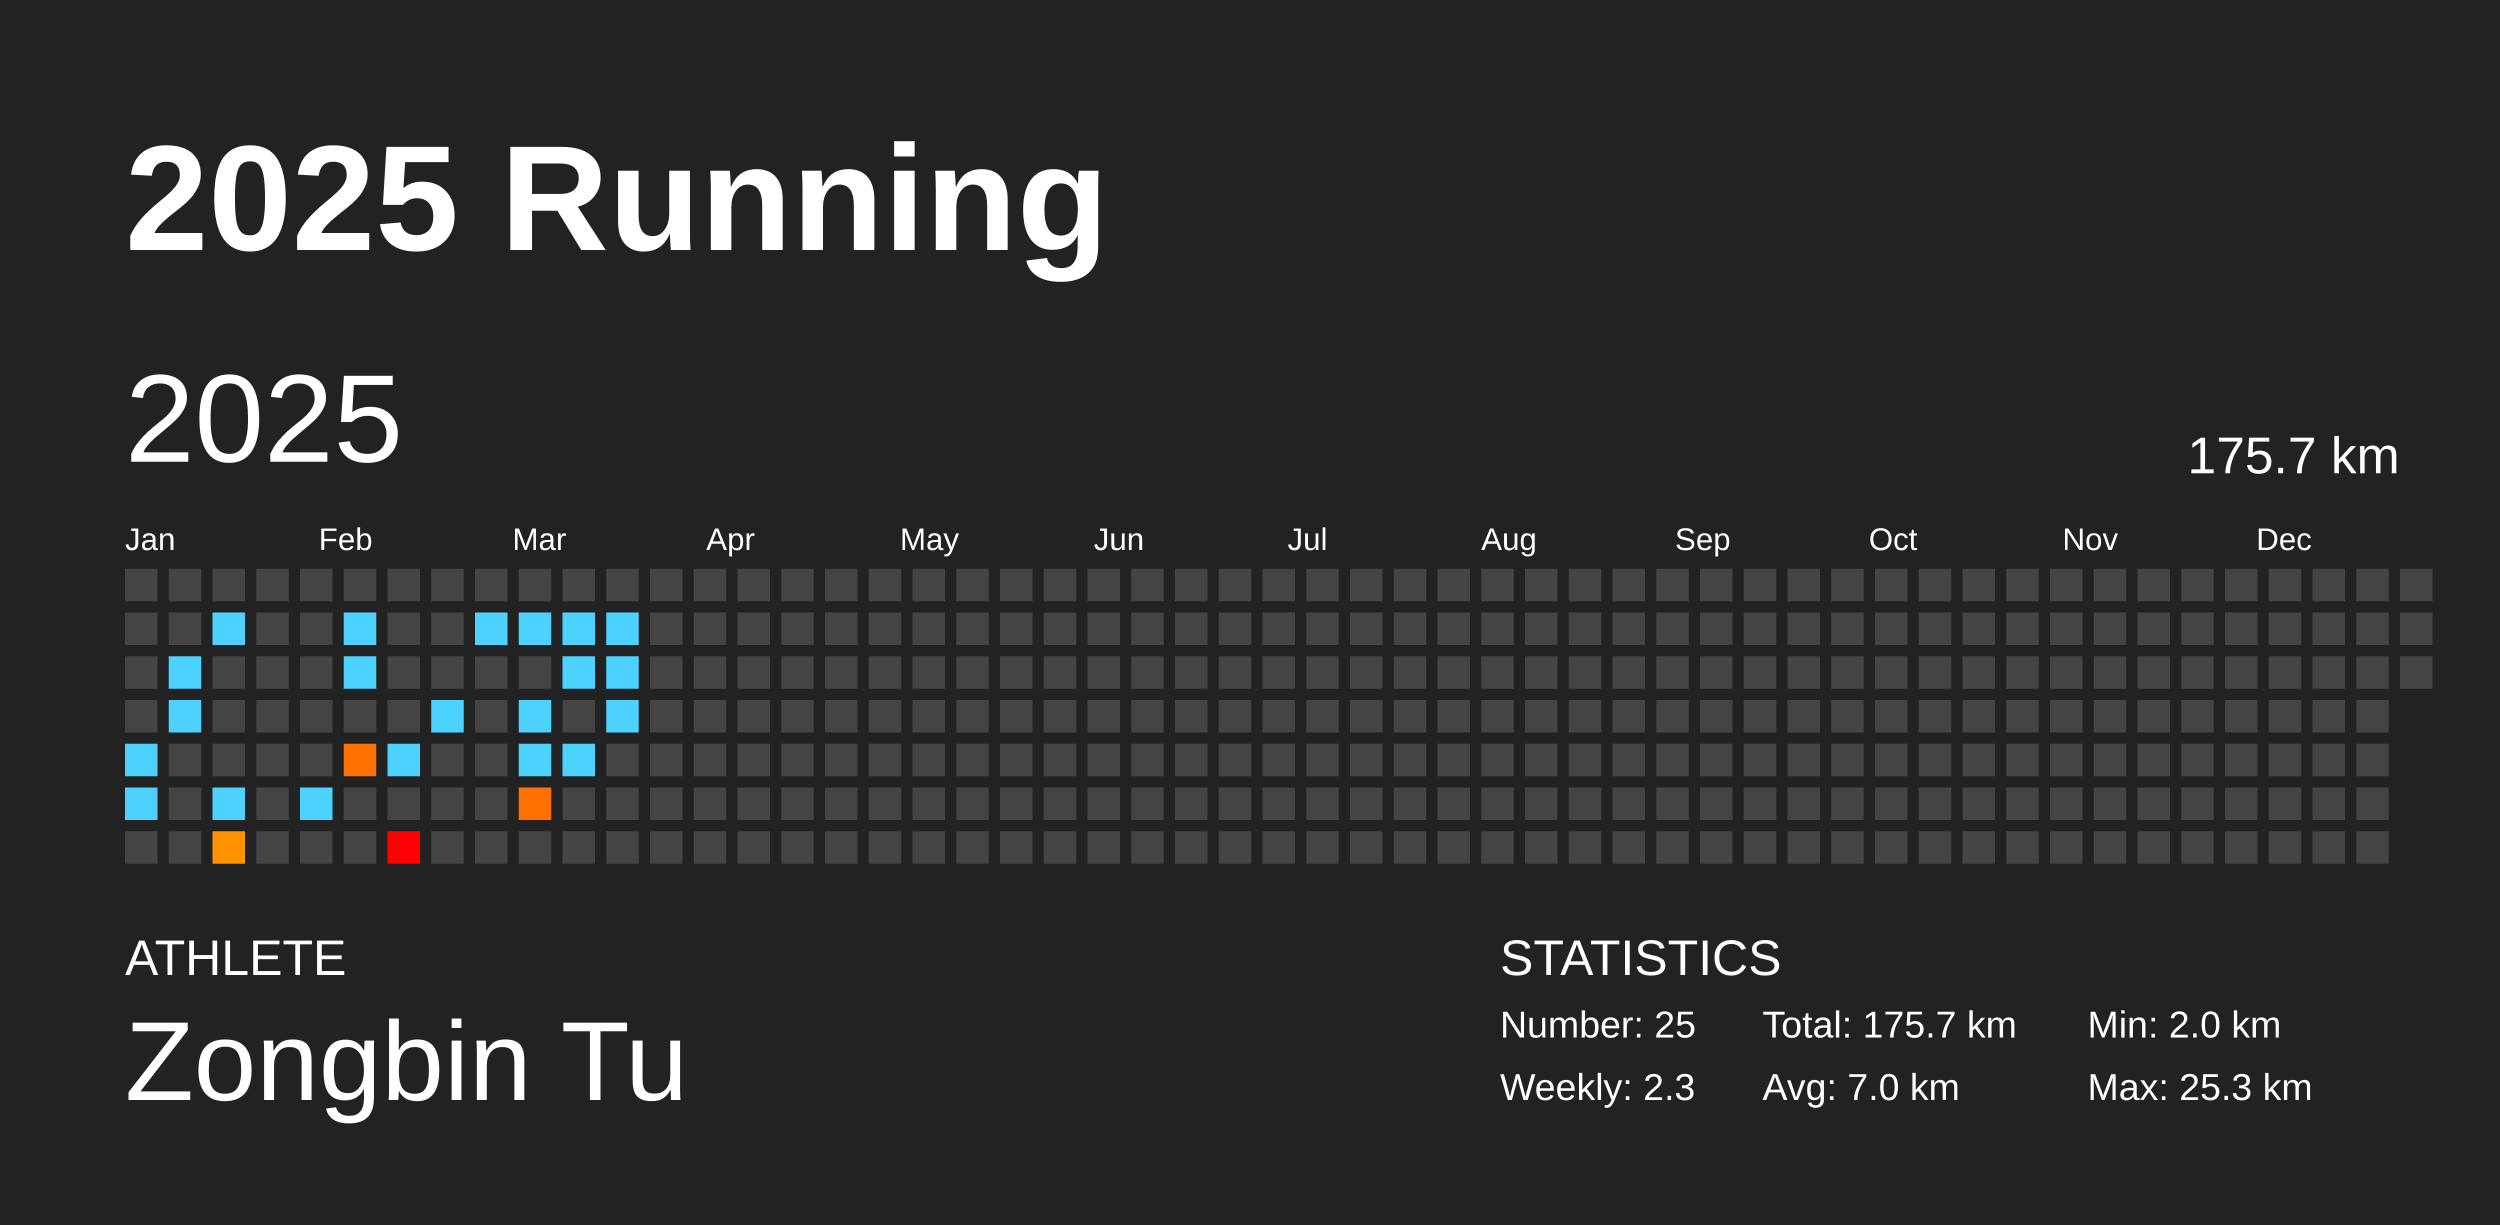
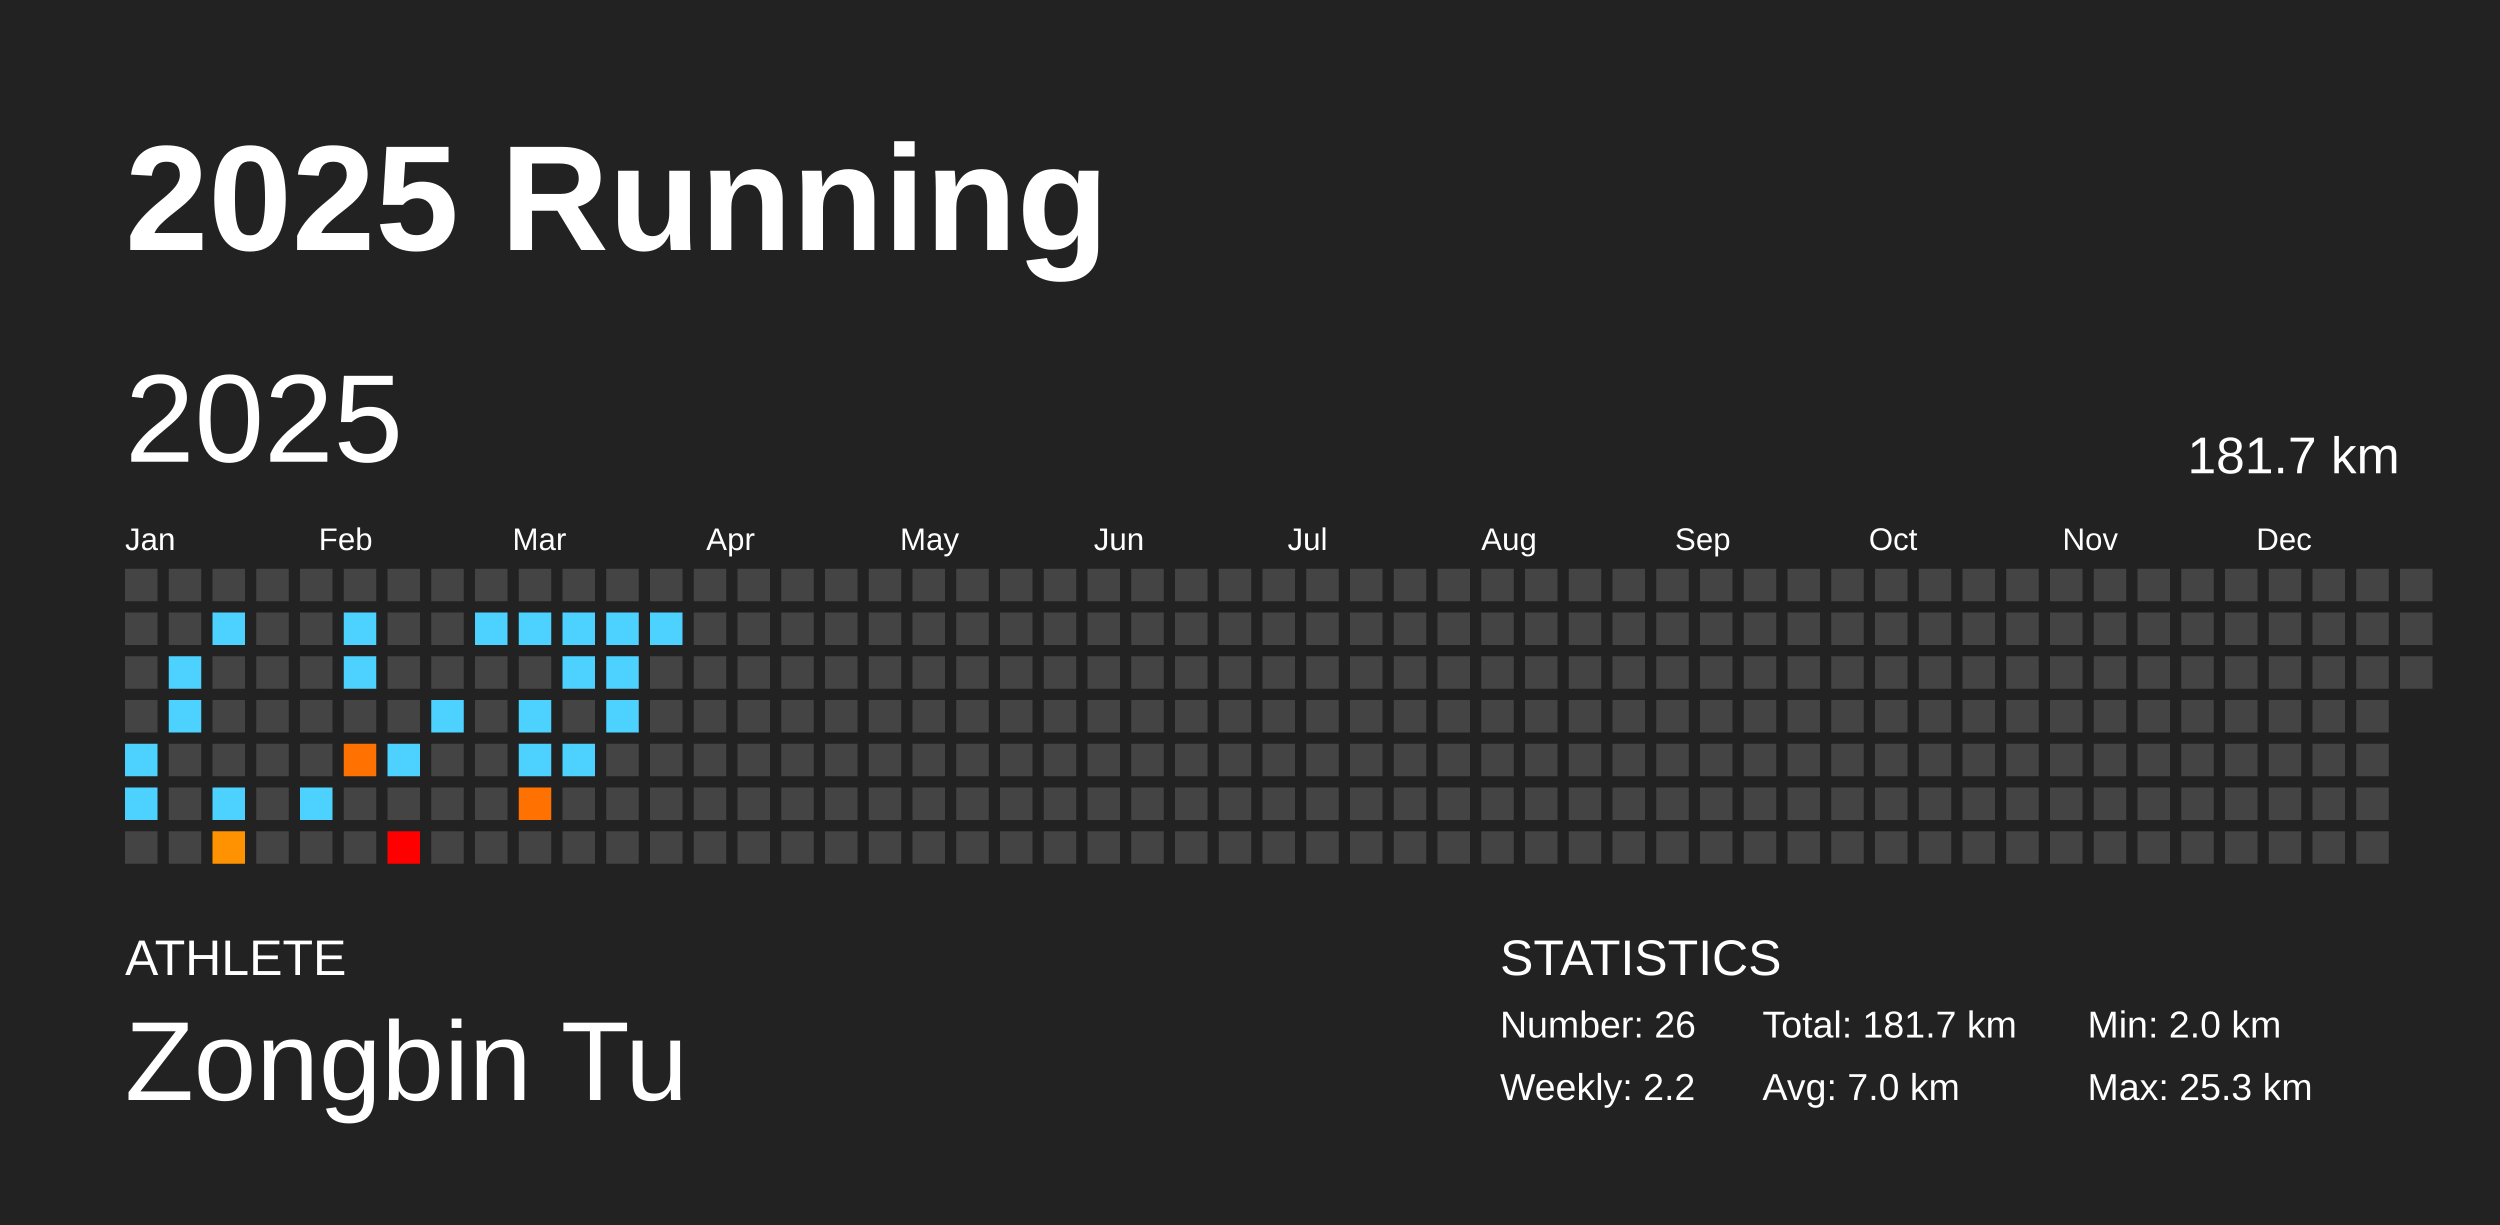
<svg xmlns="http://www.w3.org/2000/svg" baseProfile="full" height="98mm" version="1.1" viewBox="0,0,200,98" width="200mm">
  <defs />
  <rect fill="#222222" height="98" width="200" x="0" y="0" />
  <text fill="#FFFFFF" style="font-size:12px; font-family:Arial; font-weight:bold;" x="10" y="20">2025 Running</text>
  <text fill="#FFFFFF" style="font-size:4px; font-family:Arial" x="10" y="78">ATHLETE</text>
  <text fill="#FFFFFF" style="font-size:9px; font-family:Arial" x="10" y="88">Zongbin Tu</text>
  <text fill="#FFFFFF" style="font-size:4px; font-family:Arial" x="120" y="78">STATISTICS</text>
-   <text fill="#FFFFFF" style="font-size:3px; font-family:Arial" x="120" y="83">Number: 25</text>
-   <text fill="#FFFFFF" style="font-size:3px; font-family:Arial" x="120" y="88">Weekly: 2.3</text>
-   <text fill="#FFFFFF" style="font-size:3px; font-family:Arial" x="141" y="83">Total: 175.7 km</text>
+   <text fill="#FFFFFF" style="font-size:3px; font-family:Arial" x="120" y="83">Number: 26</text>
+   <text fill="#FFFFFF" style="font-size:3px; font-family:Arial" x="120" y="88">Weekly: 2.2</text>
+   <text fill="#FFFFFF" style="font-size:3px; font-family:Arial" x="141" y="83">Total: 181.7 km</text>
  <text fill="#FFFFFF" style="font-size:3px; font-family:Arial" x="141" y="88">Avg: 7.0 km</text>
  <text fill="#FFFFFF" style="font-size:3px; font-family:Arial" x="167" y="83">Min: 2.0 km</text>
  <text fill="#FFFFFF" style="font-size:3px; font-family:Arial" x="167" y="88">Max: 25.3 km</text>
  <text dominant-baseline="hanging" fill="#FFFFFF" style="font-size:10.0px; font-family:Arial;" x="10" y="30">2025</text>
-   <text dominant-baseline="hanging" fill="#FFFFFF" style="font-size:4.125px; font-family:Arial;" x="175" y="35">175.7 km</text>
+   <text dominant-baseline="hanging" fill="#FFFFFF" style="font-size:4.125px; font-family:Arial;" x="175" y="35">181.7 km</text>
  <text fill="#FFFFFF" style="font-size:2.5px; font-family:Arial" x="10.0" y="44">Jan</text>
  <text fill="#FFFFFF" style="font-size:2.5px; font-family:Arial" x="25.5" y="44">Feb</text>
  <text fill="#FFFFFF" style="font-size:2.5px; font-family:Arial" x="41.0" y="44">Mar</text>
  <text fill="#FFFFFF" style="font-size:2.5px; font-family:Arial" x="56.5" y="44">Apr</text>
  <text fill="#FFFFFF" style="font-size:2.5px; font-family:Arial" x="72.0" y="44">May</text>
  <text fill="#FFFFFF" style="font-size:2.5px; font-family:Arial" x="87.5" y="44">Jun</text>
  <text fill="#FFFFFF" style="font-size:2.5px; font-family:Arial" x="103.0" y="44">Jul</text>
  <text fill="#FFFFFF" style="font-size:2.5px; font-family:Arial" x="118.5" y="44">Aug</text>
  <text fill="#FFFFFF" style="font-size:2.5px; font-family:Arial" x="134.0" y="44">Sep</text>
  <text fill="#FFFFFF" style="font-size:2.5px; font-family:Arial" x="149.5" y="44">Oct</text>
  <text fill="#FFFFFF" style="font-size:2.5px; font-family:Arial" x="165.0" y="44">Nov</text>
  <text fill="#FFFFFF" style="font-size:2.5px; font-family:Arial" x="180.5" y="44">Dec</text>
  <rect fill="#444444" height="2.6" width="2.6" x="10.0" y="45.5" />
  <rect fill="#444444" height="2.6" width="2.6" x="10.0" y="49.0" />
  <rect fill="#444444" height="2.6" width="2.6" x="10.0" y="52.5" />
  <rect fill="#444444" height="2.6" width="2.6" x="10.0" y="56.0" />
  <rect fill="#4dd2ff" height="2.6" width="2.6" x="10.0" y="59.5" />
  <rect fill="#4dd2ff" height="2.6" width="2.6" x="10.0" y="63.0" />
  <rect fill="#444444" height="2.6" width="2.6" x="10.0" y="66.5" />
  <rect fill="#444444" height="2.6" width="2.6" x="13.5" y="45.5" />
  <rect fill="#444444" height="2.6" width="2.6" x="13.5" y="49.0" />
  <rect fill="#4dd2ff" height="2.6" width="2.6" x="13.5" y="52.5" />
  <rect fill="#4dd2ff" height="2.6" width="2.6" x="13.5" y="56.0" />
  <rect fill="#444444" height="2.6" width="2.6" x="13.5" y="59.5" />
  <rect fill="#444444" height="2.6" width="2.6" x="13.5" y="63.0" />
  <rect fill="#444444" height="2.6" width="2.6" x="13.5" y="66.5" />
  <rect fill="#444444" height="2.6" width="2.6" x="17.0" y="45.5" />
  <rect fill="#4dd2ff" height="2.6" width="2.6" x="17.0" y="49.0" />
  <rect fill="#444444" height="2.6" width="2.6" x="17.0" y="52.5" />
  <rect fill="#444444" height="2.6" width="2.6" x="17.0" y="56.0" />
  <rect fill="#444444" height="2.6" width="2.6" x="17.0" y="59.5" />
  <rect fill="#4dd2ff" height="2.6" width="2.6" x="17.0" y="63.0" />
  <rect fill="#ff9200" height="2.6" width="2.6" x="17.0" y="66.5" />
  <rect fill="#444444" height="2.6" width="2.6" x="20.5" y="45.5" />
  <rect fill="#444444" height="2.6" width="2.6" x="20.5" y="49.0" />
  <rect fill="#444444" height="2.6" width="2.6" x="20.5" y="52.5" />
  <rect fill="#444444" height="2.6" width="2.6" x="20.5" y="56.0" />
  <rect fill="#444444" height="2.6" width="2.6" x="20.5" y="59.5" />
  <rect fill="#444444" height="2.6" width="2.6" x="20.5" y="63.0" />
  <rect fill="#444444" height="2.6" width="2.6" x="20.5" y="66.5" />
  <rect fill="#444444" height="2.6" width="2.6" x="24.0" y="45.5" />
  <rect fill="#444444" height="2.6" width="2.6" x="24.0" y="49.0" />
  <rect fill="#444444" height="2.6" width="2.6" x="24.0" y="52.5" />
  <rect fill="#444444" height="2.6" width="2.6" x="24.0" y="56.0" />
  <rect fill="#444444" height="2.6" width="2.6" x="24.0" y="59.5" />
  <rect fill="#4dd2ff" height="2.6" width="2.6" x="24.0" y="63.0" />
  <rect fill="#444444" height="2.6" width="2.6" x="24.0" y="66.5" />
  <rect fill="#444444" height="2.6" width="2.6" x="27.5" y="45.5" />
  <rect fill="#4dd2ff" height="2.6" width="2.6" x="27.5" y="49.0" />
  <rect fill="#4dd2ff" height="2.6" width="2.6" x="27.5" y="52.5" />
  <rect fill="#444444" height="2.6" width="2.6" x="27.5" y="56.0" />
  <rect fill="#ff7100" height="2.6" width="2.6" x="27.5" y="59.5" />
  <rect fill="#444444" height="2.6" width="2.6" x="27.5" y="63.0" />
  <rect fill="#444444" height="2.6" width="2.6" x="27.5" y="66.5" />
  <rect fill="#444444" height="2.6" width="2.6" x="31.0" y="45.5" />
  <rect fill="#444444" height="2.6" width="2.6" x="31.0" y="49.0" />
  <rect fill="#444444" height="2.6" width="2.6" x="31.0" y="52.5" />
  <rect fill="#444444" height="2.6" width="2.6" x="31.0" y="56.0" />
  <rect fill="#4dd2ff" height="2.6" width="2.6" x="31.0" y="59.5" />
  <rect fill="#444444" height="2.6" width="2.6" x="31.0" y="63.0" />
  <rect fill="red" height="2.6" width="2.6" x="31.0" y="66.5" />
  <rect fill="#444444" height="2.6" width="2.6" x="34.5" y="45.5" />
  <rect fill="#444444" height="2.6" width="2.6" x="34.5" y="49.0" />
  <rect fill="#444444" height="2.6" width="2.6" x="34.5" y="52.5" />
  <rect fill="#4dd2ff" height="2.6" width="2.6" x="34.5" y="56.0" />
  <rect fill="#444444" height="2.6" width="2.6" x="34.5" y="59.5" />
  <rect fill="#444444" height="2.6" width="2.6" x="34.5" y="63.0" />
  <rect fill="#444444" height="2.6" width="2.6" x="34.5" y="66.5" />
  <rect fill="#444444" height="2.6" width="2.6" x="38.0" y="45.5" />
  <rect fill="#4dd2ff" height="2.6" width="2.6" x="38.0" y="49.0" />
  <rect fill="#444444" height="2.6" width="2.6" x="38.0" y="52.5" />
  <rect fill="#444444" height="2.6" width="2.6" x="38.0" y="56.0" />
  <rect fill="#444444" height="2.6" width="2.6" x="38.0" y="59.5" />
  <rect fill="#444444" height="2.6" width="2.6" x="38.0" y="63.0" />
  <rect fill="#444444" height="2.6" width="2.6" x="38.0" y="66.5" />
  <rect fill="#444444" height="2.6" width="2.6" x="41.5" y="45.5" />
  <rect fill="#4dd2ff" height="2.6" width="2.6" x="41.5" y="49.0" />
  <rect fill="#444444" height="2.6" width="2.6" x="41.5" y="52.5" />
  <rect fill="#4dd2ff" height="2.6" width="2.6" x="41.5" y="56.0" />
  <rect fill="#4dd2ff" height="2.6" width="2.6" x="41.5" y="59.5" />
  <rect fill="#ff7100" height="2.6" width="2.6" x="41.5" y="63.0" />
  <rect fill="#444444" height="2.6" width="2.6" x="41.5" y="66.5" />
  <rect fill="#444444" height="2.6" width="2.6" x="45.0" y="45.5" />
  <rect fill="#4dd2ff" height="2.6" width="2.6" x="45.0" y="49.0" />
  <rect fill="#4dd2ff" height="2.6" width="2.6" x="45.0" y="52.5" />
  <rect fill="#444444" height="2.6" width="2.6" x="45.0" y="56.0" />
  <rect fill="#4dd2ff" height="2.6" width="2.6" x="45.0" y="59.5" />
  <rect fill="#444444" height="2.6" width="2.6" x="45.0" y="63.0" />
  <rect fill="#444444" height="2.6" width="2.6" x="45.0" y="66.5" />
  <rect fill="#444444" height="2.6" width="2.6" x="48.5" y="45.5" />
  <rect fill="#4dd2ff" height="2.6" width="2.6" x="48.5" y="49.0" />
  <rect fill="#4dd2ff" height="2.6" width="2.6" x="48.5" y="52.5" />
  <rect fill="#4dd2ff" height="2.6" width="2.6" x="48.5" y="56.0" />
  <rect fill="#444444" height="2.6" width="2.6" x="48.5" y="59.5" />
  <rect fill="#444444" height="2.6" width="2.6" x="48.5" y="63.0" />
  <rect fill="#444444" height="2.6" width="2.6" x="48.5" y="66.5" />
  <rect fill="#444444" height="2.6" width="2.6" x="52.0" y="45.5" />
-   <rect fill="#444444" height="2.6" width="2.6" x="52.0" y="49.0" />
+   <rect fill="#4dd2ff" height="2.6" width="2.6" x="52.0" y="49.0" />
  <rect fill="#444444" height="2.6" width="2.6" x="52.0" y="52.5" />
  <rect fill="#444444" height="2.6" width="2.6" x="52.0" y="56.0" />
  <rect fill="#444444" height="2.6" width="2.6" x="52.0" y="59.5" />
  <rect fill="#444444" height="2.6" width="2.6" x="52.0" y="63.0" />
  <rect fill="#444444" height="2.6" width="2.6" x="52.0" y="66.5" />
  <rect fill="#444444" height="2.6" width="2.6" x="55.5" y="45.5" />
  <rect fill="#444444" height="2.6" width="2.6" x="55.5" y="49.0" />
  <rect fill="#444444" height="2.6" width="2.6" x="55.5" y="52.5" />
  <rect fill="#444444" height="2.6" width="2.6" x="55.5" y="56.0" />
  <rect fill="#444444" height="2.6" width="2.6" x="55.5" y="59.5" />
  <rect fill="#444444" height="2.6" width="2.6" x="55.5" y="63.0" />
  <rect fill="#444444" height="2.6" width="2.6" x="55.5" y="66.5" />
  <rect fill="#444444" height="2.6" width="2.6" x="59.0" y="45.5" />
  <rect fill="#444444" height="2.6" width="2.6" x="59.0" y="49.0" />
  <rect fill="#444444" height="2.6" width="2.6" x="59.0" y="52.5" />
  <rect fill="#444444" height="2.6" width="2.6" x="59.0" y="56.0" />
  <rect fill="#444444" height="2.6" width="2.6" x="59.0" y="59.5" />
  <rect fill="#444444" height="2.6" width="2.6" x="59.0" y="63.0" />
  <rect fill="#444444" height="2.6" width="2.6" x="59.0" y="66.5" />
  <rect fill="#444444" height="2.6" width="2.6" x="62.5" y="45.5" />
  <rect fill="#444444" height="2.6" width="2.6" x="62.5" y="49.0" />
  <rect fill="#444444" height="2.6" width="2.6" x="62.5" y="52.5" />
  <rect fill="#444444" height="2.6" width="2.6" x="62.5" y="56.0" />
  <rect fill="#444444" height="2.6" width="2.6" x="62.5" y="59.5" />
  <rect fill="#444444" height="2.6" width="2.6" x="62.5" y="63.0" />
  <rect fill="#444444" height="2.6" width="2.6" x="62.5" y="66.5" />
  <rect fill="#444444" height="2.6" width="2.6" x="66.0" y="45.5" />
  <rect fill="#444444" height="2.6" width="2.6" x="66.0" y="49.0" />
  <rect fill="#444444" height="2.6" width="2.6" x="66.0" y="52.5" />
  <rect fill="#444444" height="2.6" width="2.6" x="66.0" y="56.0" />
  <rect fill="#444444" height="2.6" width="2.6" x="66.0" y="59.5" />
  <rect fill="#444444" height="2.6" width="2.6" x="66.0" y="63.0" />
  <rect fill="#444444" height="2.6" width="2.6" x="66.0" y="66.5" />
  <rect fill="#444444" height="2.6" width="2.6" x="69.5" y="45.5" />
  <rect fill="#444444" height="2.6" width="2.6" x="69.5" y="49.0" />
  <rect fill="#444444" height="2.6" width="2.6" x="69.5" y="52.5" />
  <rect fill="#444444" height="2.6" width="2.6" x="69.5" y="56.0" />
  <rect fill="#444444" height="2.6" width="2.6" x="69.5" y="59.5" />
  <rect fill="#444444" height="2.6" width="2.6" x="69.5" y="63.0" />
  <rect fill="#444444" height="2.6" width="2.6" x="69.5" y="66.5" />
  <rect fill="#444444" height="2.6" width="2.6" x="73.0" y="45.5" />
  <rect fill="#444444" height="2.6" width="2.6" x="73.0" y="49.0" />
  <rect fill="#444444" height="2.6" width="2.6" x="73.0" y="52.5" />
  <rect fill="#444444" height="2.6" width="2.6" x="73.0" y="56.0" />
  <rect fill="#444444" height="2.6" width="2.6" x="73.0" y="59.5" />
  <rect fill="#444444" height="2.6" width="2.6" x="73.0" y="63.0" />
  <rect fill="#444444" height="2.6" width="2.6" x="73.0" y="66.5" />
  <rect fill="#444444" height="2.6" width="2.6" x="76.5" y="45.5" />
  <rect fill="#444444" height="2.6" width="2.6" x="76.5" y="49.0" />
  <rect fill="#444444" height="2.6" width="2.6" x="76.5" y="52.5" />
  <rect fill="#444444" height="2.6" width="2.6" x="76.5" y="56.0" />
  <rect fill="#444444" height="2.6" width="2.6" x="76.5" y="59.5" />
  <rect fill="#444444" height="2.6" width="2.6" x="76.5" y="63.0" />
  <rect fill="#444444" height="2.6" width="2.6" x="76.5" y="66.5" />
  <rect fill="#444444" height="2.6" width="2.6" x="80.0" y="45.5" />
  <rect fill="#444444" height="2.6" width="2.6" x="80.0" y="49.0" />
  <rect fill="#444444" height="2.6" width="2.6" x="80.0" y="52.5" />
  <rect fill="#444444" height="2.6" width="2.6" x="80.0" y="56.0" />
  <rect fill="#444444" height="2.6" width="2.6" x="80.0" y="59.5" />
  <rect fill="#444444" height="2.6" width="2.6" x="80.0" y="63.0" />
  <rect fill="#444444" height="2.6" width="2.6" x="80.0" y="66.5" />
  <rect fill="#444444" height="2.6" width="2.6" x="83.5" y="45.5" />
  <rect fill="#444444" height="2.6" width="2.6" x="83.5" y="49.0" />
  <rect fill="#444444" height="2.6" width="2.6" x="83.5" y="52.5" />
  <rect fill="#444444" height="2.6" width="2.6" x="83.5" y="56.0" />
  <rect fill="#444444" height="2.6" width="2.6" x="83.5" y="59.5" />
  <rect fill="#444444" height="2.6" width="2.6" x="83.5" y="63.0" />
  <rect fill="#444444" height="2.6" width="2.6" x="83.5" y="66.5" />
  <rect fill="#444444" height="2.6" width="2.6" x="87.0" y="45.5" />
  <rect fill="#444444" height="2.6" width="2.6" x="87.0" y="49.0" />
  <rect fill="#444444" height="2.6" width="2.6" x="87.0" y="52.5" />
  <rect fill="#444444" height="2.6" width="2.6" x="87.0" y="56.0" />
  <rect fill="#444444" height="2.6" width="2.6" x="87.0" y="59.5" />
  <rect fill="#444444" height="2.6" width="2.6" x="87.0" y="63.0" />
  <rect fill="#444444" height="2.6" width="2.6" x="87.0" y="66.5" />
  <rect fill="#444444" height="2.6" width="2.6" x="90.5" y="45.5" />
  <rect fill="#444444" height="2.6" width="2.6" x="90.5" y="49.0" />
  <rect fill="#444444" height="2.6" width="2.6" x="90.5" y="52.5" />
  <rect fill="#444444" height="2.6" width="2.6" x="90.5" y="56.0" />
  <rect fill="#444444" height="2.6" width="2.6" x="90.5" y="59.5" />
  <rect fill="#444444" height="2.6" width="2.6" x="90.5" y="63.0" />
  <rect fill="#444444" height="2.6" width="2.6" x="90.5" y="66.5" />
  <rect fill="#444444" height="2.6" width="2.6" x="94.0" y="45.5" />
  <rect fill="#444444" height="2.6" width="2.6" x="94.0" y="49.0" />
  <rect fill="#444444" height="2.6" width="2.6" x="94.0" y="52.5" />
  <rect fill="#444444" height="2.6" width="2.6" x="94.0" y="56.0" />
  <rect fill="#444444" height="2.6" width="2.6" x="94.0" y="59.5" />
  <rect fill="#444444" height="2.6" width="2.6" x="94.0" y="63.0" />
  <rect fill="#444444" height="2.6" width="2.6" x="94.0" y="66.5" />
  <rect fill="#444444" height="2.6" width="2.6" x="97.5" y="45.5" />
  <rect fill="#444444" height="2.6" width="2.6" x="97.5" y="49.0" />
  <rect fill="#444444" height="2.6" width="2.6" x="97.5" y="52.5" />
  <rect fill="#444444" height="2.6" width="2.6" x="97.5" y="56.0" />
  <rect fill="#444444" height="2.6" width="2.6" x="97.5" y="59.5" />
  <rect fill="#444444" height="2.6" width="2.6" x="97.5" y="63.0" />
  <rect fill="#444444" height="2.6" width="2.6" x="97.5" y="66.5" />
  <rect fill="#444444" height="2.6" width="2.6" x="101.0" y="45.5" />
  <rect fill="#444444" height="2.6" width="2.6" x="101.0" y="49.0" />
  <rect fill="#444444" height="2.6" width="2.6" x="101.0" y="52.5" />
  <rect fill="#444444" height="2.6" width="2.6" x="101.0" y="56.0" />
  <rect fill="#444444" height="2.6" width="2.6" x="101.0" y="59.5" />
  <rect fill="#444444" height="2.6" width="2.6" x="101.0" y="63.0" />
  <rect fill="#444444" height="2.6" width="2.6" x="101.0" y="66.5" />
  <rect fill="#444444" height="2.6" width="2.6" x="104.5" y="45.5" />
  <rect fill="#444444" height="2.6" width="2.6" x="104.5" y="49.0" />
  <rect fill="#444444" height="2.6" width="2.6" x="104.5" y="52.5" />
  <rect fill="#444444" height="2.6" width="2.6" x="104.5" y="56.0" />
  <rect fill="#444444" height="2.6" width="2.6" x="104.5" y="59.5" />
  <rect fill="#444444" height="2.6" width="2.6" x="104.5" y="63.0" />
  <rect fill="#444444" height="2.6" width="2.6" x="104.5" y="66.5" />
  <rect fill="#444444" height="2.6" width="2.6" x="108.0" y="45.5" />
  <rect fill="#444444" height="2.6" width="2.6" x="108.0" y="49.0" />
  <rect fill="#444444" height="2.6" width="2.6" x="108.0" y="52.5" />
  <rect fill="#444444" height="2.6" width="2.6" x="108.0" y="56.0" />
  <rect fill="#444444" height="2.6" width="2.6" x="108.0" y="59.5" />
  <rect fill="#444444" height="2.6" width="2.6" x="108.0" y="63.0" />
  <rect fill="#444444" height="2.6" width="2.6" x="108.0" y="66.5" />
  <rect fill="#444444" height="2.6" width="2.6" x="111.5" y="45.5" />
  <rect fill="#444444" height="2.6" width="2.6" x="111.5" y="49.0" />
  <rect fill="#444444" height="2.6" width="2.6" x="111.5" y="52.5" />
  <rect fill="#444444" height="2.6" width="2.6" x="111.5" y="56.0" />
  <rect fill="#444444" height="2.6" width="2.6" x="111.5" y="59.5" />
  <rect fill="#444444" height="2.6" width="2.6" x="111.5" y="63.0" />
  <rect fill="#444444" height="2.6" width="2.6" x="111.5" y="66.5" />
  <rect fill="#444444" height="2.6" width="2.6" x="115.0" y="45.5" />
  <rect fill="#444444" height="2.6" width="2.6" x="115.0" y="49.0" />
  <rect fill="#444444" height="2.6" width="2.6" x="115.0" y="52.5" />
  <rect fill="#444444" height="2.6" width="2.6" x="115.0" y="56.0" />
  <rect fill="#444444" height="2.6" width="2.6" x="115.0" y="59.5" />
  <rect fill="#444444" height="2.6" width="2.6" x="115.0" y="63.0" />
  <rect fill="#444444" height="2.6" width="2.6" x="115.0" y="66.5" />
  <rect fill="#444444" height="2.6" width="2.6" x="118.5" y="45.5" />
  <rect fill="#444444" height="2.6" width="2.6" x="118.5" y="49.0" />
  <rect fill="#444444" height="2.6" width="2.6" x="118.5" y="52.5" />
  <rect fill="#444444" height="2.6" width="2.6" x="118.5" y="56.0" />
  <rect fill="#444444" height="2.6" width="2.6" x="118.5" y="59.5" />
  <rect fill="#444444" height="2.6" width="2.6" x="118.5" y="63.0" />
  <rect fill="#444444" height="2.6" width="2.6" x="118.5" y="66.5" />
  <rect fill="#444444" height="2.6" width="2.6" x="122.0" y="45.5" />
  <rect fill="#444444" height="2.6" width="2.6" x="122.0" y="49.0" />
  <rect fill="#444444" height="2.6" width="2.6" x="122.0" y="52.5" />
  <rect fill="#444444" height="2.6" width="2.6" x="122.0" y="56.0" />
  <rect fill="#444444" height="2.6" width="2.6" x="122.0" y="59.5" />
  <rect fill="#444444" height="2.6" width="2.6" x="122.0" y="63.0" />
  <rect fill="#444444" height="2.6" width="2.6" x="122.0" y="66.5" />
  <rect fill="#444444" height="2.6" width="2.6" x="125.5" y="45.5" />
  <rect fill="#444444" height="2.6" width="2.6" x="125.5" y="49.0" />
  <rect fill="#444444" height="2.6" width="2.6" x="125.5" y="52.5" />
  <rect fill="#444444" height="2.6" width="2.6" x="125.5" y="56.0" />
  <rect fill="#444444" height="2.6" width="2.6" x="125.5" y="59.5" />
  <rect fill="#444444" height="2.6" width="2.6" x="125.5" y="63.0" />
  <rect fill="#444444" height="2.6" width="2.6" x="125.5" y="66.5" />
  <rect fill="#444444" height="2.6" width="2.6" x="129.0" y="45.5" />
  <rect fill="#444444" height="2.6" width="2.6" x="129.0" y="49.0" />
  <rect fill="#444444" height="2.6" width="2.6" x="129.0" y="52.5" />
  <rect fill="#444444" height="2.6" width="2.6" x="129.0" y="56.0" />
  <rect fill="#444444" height="2.6" width="2.6" x="129.0" y="59.5" />
  <rect fill="#444444" height="2.6" width="2.6" x="129.0" y="63.0" />
  <rect fill="#444444" height="2.6" width="2.6" x="129.0" y="66.5" />
  <rect fill="#444444" height="2.6" width="2.6" x="132.5" y="45.5" />
  <rect fill="#444444" height="2.6" width="2.6" x="132.5" y="49.0" />
  <rect fill="#444444" height="2.6" width="2.6" x="132.5" y="52.5" />
  <rect fill="#444444" height="2.6" width="2.6" x="132.5" y="56.0" />
  <rect fill="#444444" height="2.6" width="2.6" x="132.5" y="59.5" />
  <rect fill="#444444" height="2.6" width="2.6" x="132.5" y="63.0" />
  <rect fill="#444444" height="2.6" width="2.6" x="132.5" y="66.5" />
  <rect fill="#444444" height="2.6" width="2.6" x="136.0" y="45.5" />
  <rect fill="#444444" height="2.6" width="2.6" x="136.0" y="49.0" />
  <rect fill="#444444" height="2.6" width="2.6" x="136.0" y="52.5" />
  <rect fill="#444444" height="2.6" width="2.6" x="136.0" y="56.0" />
  <rect fill="#444444" height="2.6" width="2.6" x="136.0" y="59.5" />
  <rect fill="#444444" height="2.6" width="2.6" x="136.0" y="63.0" />
  <rect fill="#444444" height="2.6" width="2.6" x="136.0" y="66.5" />
  <rect fill="#444444" height="2.6" width="2.6" x="139.5" y="45.5" />
  <rect fill="#444444" height="2.6" width="2.6" x="139.5" y="49.0" />
  <rect fill="#444444" height="2.6" width="2.6" x="139.5" y="52.5" />
  <rect fill="#444444" height="2.6" width="2.6" x="139.5" y="56.0" />
  <rect fill="#444444" height="2.6" width="2.6" x="139.5" y="59.5" />
  <rect fill="#444444" height="2.6" width="2.6" x="139.5" y="63.0" />
  <rect fill="#444444" height="2.6" width="2.6" x="139.5" y="66.5" />
  <rect fill="#444444" height="2.6" width="2.6" x="143.0" y="45.5" />
  <rect fill="#444444" height="2.6" width="2.6" x="143.0" y="49.0" />
  <rect fill="#444444" height="2.6" width="2.6" x="143.0" y="52.5" />
  <rect fill="#444444" height="2.6" width="2.6" x="143.0" y="56.0" />
  <rect fill="#444444" height="2.6" width="2.6" x="143.0" y="59.5" />
  <rect fill="#444444" height="2.6" width="2.6" x="143.0" y="63.0" />
  <rect fill="#444444" height="2.6" width="2.6" x="143.0" y="66.5" />
  <rect fill="#444444" height="2.6" width="2.6" x="146.5" y="45.5" />
  <rect fill="#444444" height="2.6" width="2.6" x="146.5" y="49.0" />
  <rect fill="#444444" height="2.6" width="2.6" x="146.5" y="52.5" />
  <rect fill="#444444" height="2.6" width="2.6" x="146.5" y="56.0" />
  <rect fill="#444444" height="2.6" width="2.6" x="146.5" y="59.5" />
  <rect fill="#444444" height="2.6" width="2.6" x="146.5" y="63.0" />
  <rect fill="#444444" height="2.6" width="2.6" x="146.5" y="66.5" />
  <rect fill="#444444" height="2.6" width="2.6" x="150.0" y="45.5" />
  <rect fill="#444444" height="2.6" width="2.6" x="150.0" y="49.0" />
  <rect fill="#444444" height="2.6" width="2.6" x="150.0" y="52.5" />
  <rect fill="#444444" height="2.6" width="2.6" x="150.0" y="56.0" />
  <rect fill="#444444" height="2.6" width="2.6" x="150.0" y="59.5" />
  <rect fill="#444444" height="2.6" width="2.6" x="150.0" y="63.0" />
  <rect fill="#444444" height="2.6" width="2.6" x="150.0" y="66.5" />
  <rect fill="#444444" height="2.6" width="2.6" x="153.5" y="45.5" />
  <rect fill="#444444" height="2.6" width="2.6" x="153.5" y="49.0" />
  <rect fill="#444444" height="2.6" width="2.6" x="153.5" y="52.5" />
  <rect fill="#444444" height="2.6" width="2.6" x="153.5" y="56.0" />
  <rect fill="#444444" height="2.6" width="2.6" x="153.5" y="59.5" />
  <rect fill="#444444" height="2.6" width="2.6" x="153.5" y="63.0" />
  <rect fill="#444444" height="2.6" width="2.6" x="153.5" y="66.5" />
  <rect fill="#444444" height="2.6" width="2.6" x="157.0" y="45.5" />
  <rect fill="#444444" height="2.6" width="2.6" x="157.0" y="49.0" />
  <rect fill="#444444" height="2.6" width="2.6" x="157.0" y="52.5" />
  <rect fill="#444444" height="2.6" width="2.6" x="157.0" y="56.0" />
  <rect fill="#444444" height="2.6" width="2.6" x="157.0" y="59.5" />
  <rect fill="#444444" height="2.6" width="2.6" x="157.0" y="63.0" />
  <rect fill="#444444" height="2.6" width="2.6" x="157.0" y="66.5" />
  <rect fill="#444444" height="2.6" width="2.6" x="160.5" y="45.5" />
  <rect fill="#444444" height="2.6" width="2.6" x="160.5" y="49.0" />
  <rect fill="#444444" height="2.6" width="2.6" x="160.5" y="52.5" />
  <rect fill="#444444" height="2.6" width="2.6" x="160.5" y="56.0" />
  <rect fill="#444444" height="2.6" width="2.6" x="160.5" y="59.5" />
  <rect fill="#444444" height="2.6" width="2.6" x="160.5" y="63.0" />
  <rect fill="#444444" height="2.6" width="2.6" x="160.5" y="66.5" />
  <rect fill="#444444" height="2.6" width="2.6" x="164.0" y="45.5" />
  <rect fill="#444444" height="2.6" width="2.6" x="164.0" y="49.0" />
  <rect fill="#444444" height="2.6" width="2.6" x="164.0" y="52.5" />
  <rect fill="#444444" height="2.6" width="2.6" x="164.0" y="56.0" />
  <rect fill="#444444" height="2.6" width="2.6" x="164.0" y="59.5" />
  <rect fill="#444444" height="2.6" width="2.6" x="164.0" y="63.0" />
  <rect fill="#444444" height="2.6" width="2.6" x="164.0" y="66.5" />
  <rect fill="#444444" height="2.6" width="2.6" x="167.5" y="45.5" />
  <rect fill="#444444" height="2.6" width="2.6" x="167.5" y="49.0" />
  <rect fill="#444444" height="2.6" width="2.6" x="167.5" y="52.5" />
  <rect fill="#444444" height="2.6" width="2.6" x="167.5" y="56.0" />
  <rect fill="#444444" height="2.6" width="2.6" x="167.5" y="59.5" />
  <rect fill="#444444" height="2.6" width="2.6" x="167.5" y="63.0" />
  <rect fill="#444444" height="2.6" width="2.6" x="167.5" y="66.5" />
  <rect fill="#444444" height="2.6" width="2.6" x="171.0" y="45.5" />
  <rect fill="#444444" height="2.6" width="2.6" x="171.0" y="49.0" />
  <rect fill="#444444" height="2.6" width="2.6" x="171.0" y="52.5" />
  <rect fill="#444444" height="2.6" width="2.6" x="171.0" y="56.0" />
  <rect fill="#444444" height="2.6" width="2.6" x="171.0" y="59.5" />
  <rect fill="#444444" height="2.6" width="2.6" x="171.0" y="63.0" />
  <rect fill="#444444" height="2.6" width="2.6" x="171.0" y="66.5" />
  <rect fill="#444444" height="2.6" width="2.6" x="174.5" y="45.5" />
  <rect fill="#444444" height="2.6" width="2.6" x="174.5" y="49.0" />
  <rect fill="#444444" height="2.6" width="2.6" x="174.5" y="52.5" />
  <rect fill="#444444" height="2.6" width="2.6" x="174.5" y="56.0" />
  <rect fill="#444444" height="2.6" width="2.6" x="174.5" y="59.5" />
  <rect fill="#444444" height="2.6" width="2.6" x="174.5" y="63.0" />
  <rect fill="#444444" height="2.6" width="2.6" x="174.5" y="66.5" />
  <rect fill="#444444" height="2.6" width="2.6" x="178.0" y="45.5" />
  <rect fill="#444444" height="2.6" width="2.6" x="178.0" y="49.0" />
  <rect fill="#444444" height="2.6" width="2.6" x="178.0" y="52.5" />
  <rect fill="#444444" height="2.6" width="2.6" x="178.0" y="56.0" />
  <rect fill="#444444" height="2.6" width="2.6" x="178.0" y="59.5" />
  <rect fill="#444444" height="2.6" width="2.6" x="178.0" y="63.0" />
  <rect fill="#444444" height="2.6" width="2.6" x="178.0" y="66.5" />
  <rect fill="#444444" height="2.6" width="2.6" x="181.5" y="45.5" />
  <rect fill="#444444" height="2.6" width="2.6" x="181.5" y="49.0" />
  <rect fill="#444444" height="2.6" width="2.6" x="181.5" y="52.5" />
  <rect fill="#444444" height="2.6" width="2.6" x="181.5" y="56.0" />
  <rect fill="#444444" height="2.6" width="2.6" x="181.5" y="59.5" />
  <rect fill="#444444" height="2.6" width="2.6" x="181.5" y="63.0" />
  <rect fill="#444444" height="2.6" width="2.6" x="181.5" y="66.5" />
  <rect fill="#444444" height="2.6" width="2.6" x="185.0" y="45.5" />
  <rect fill="#444444" height="2.6" width="2.6" x="185.0" y="49.0" />
  <rect fill="#444444" height="2.6" width="2.6" x="185.0" y="52.5" />
  <rect fill="#444444" height="2.6" width="2.6" x="185.0" y="56.0" />
  <rect fill="#444444" height="2.6" width="2.6" x="185.0" y="59.5" />
  <rect fill="#444444" height="2.6" width="2.6" x="185.0" y="63.0" />
  <rect fill="#444444" height="2.6" width="2.6" x="185.0" y="66.5" />
  <rect fill="#444444" height="2.6" width="2.6" x="188.5" y="45.5" />
  <rect fill="#444444" height="2.6" width="2.6" x="188.5" y="49.0" />
  <rect fill="#444444" height="2.6" width="2.6" x="188.5" y="52.5" />
  <rect fill="#444444" height="2.6" width="2.6" x="188.5" y="56.0" />
  <rect fill="#444444" height="2.6" width="2.6" x="188.5" y="59.5" />
  <rect fill="#444444" height="2.6" width="2.6" x="188.5" y="63.0" />
  <rect fill="#444444" height="2.6" width="2.6" x="188.5" y="66.5" />
  <rect fill="#444444" height="2.6" width="2.6" x="192.0" y="45.5" />
  <rect fill="#444444" height="2.6" width="2.6" x="192.0" y="49.0" />
  <rect fill="#444444" height="2.6" width="2.6" x="192.0" y="52.5" />
</svg>
